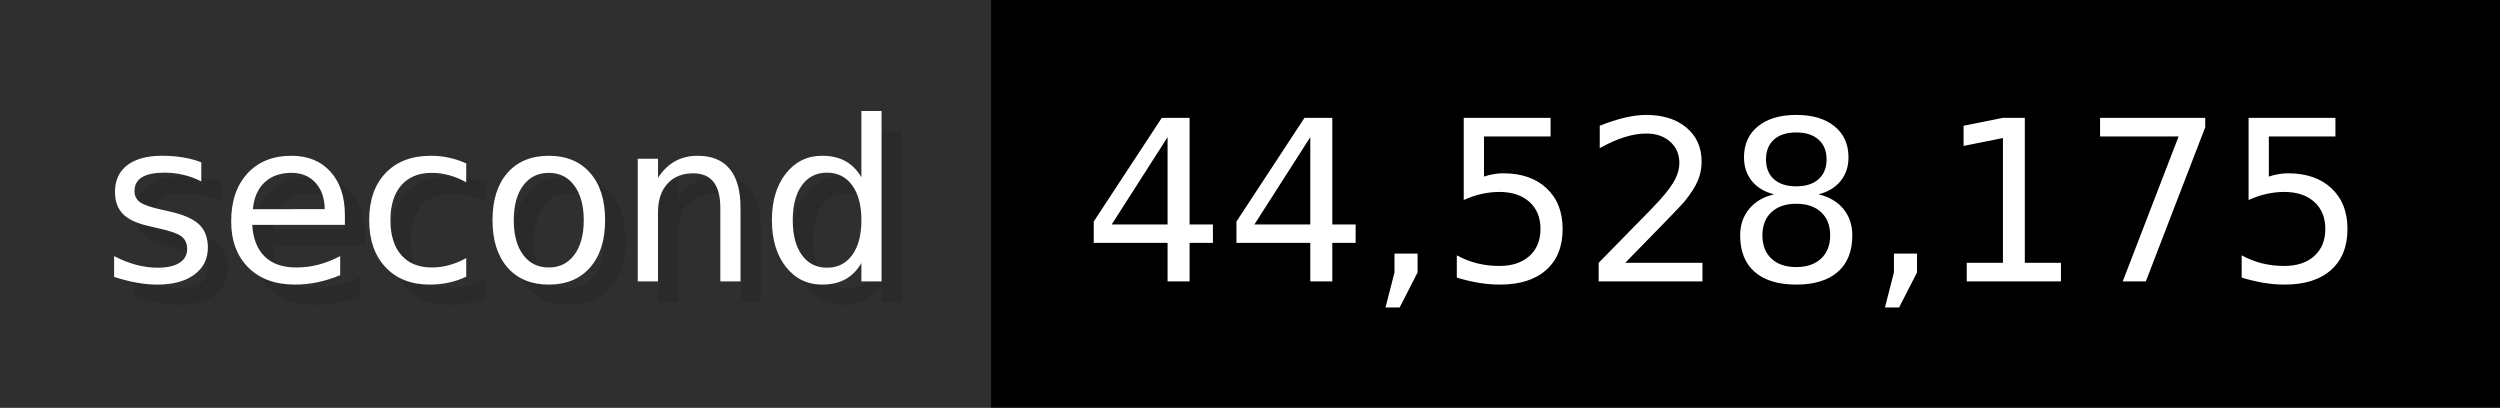
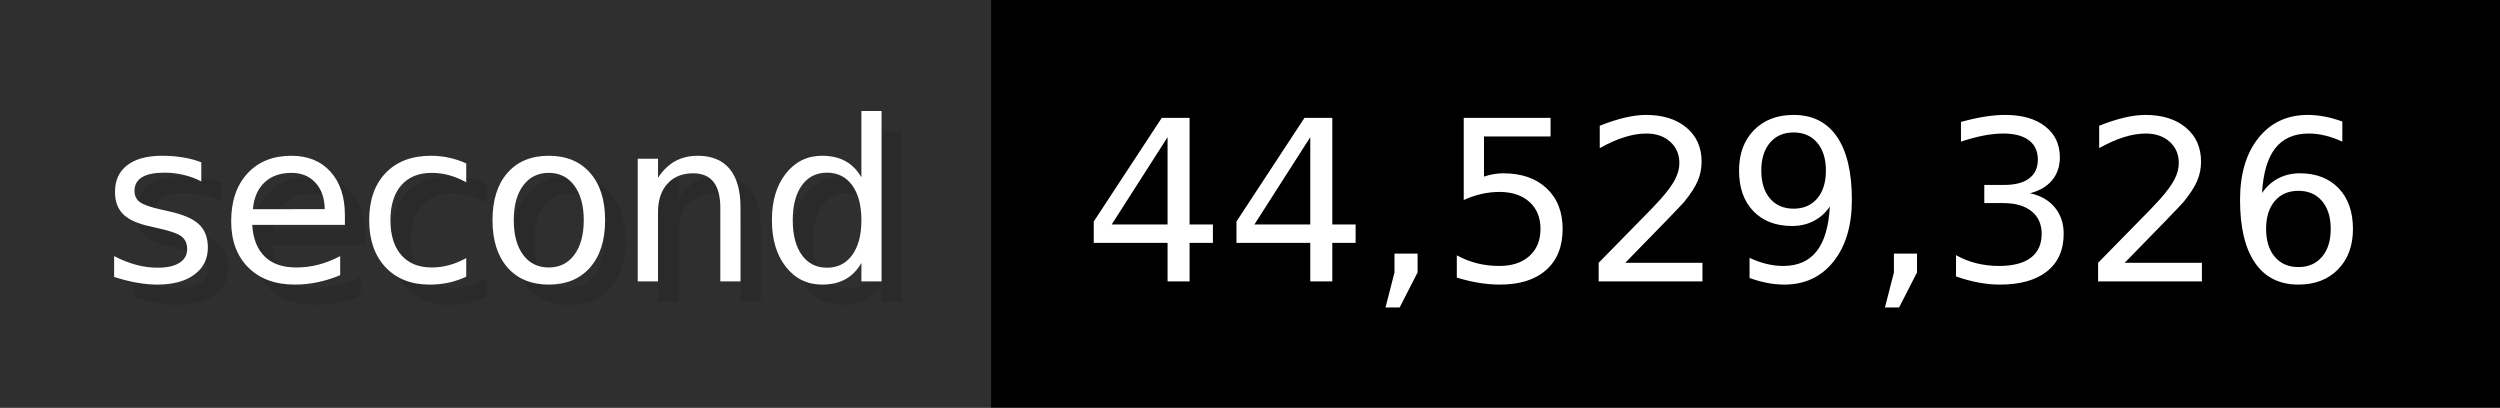
- <svg xmlns="http://www.w3.org/2000/svg" width="122.6" height="20" viewBox="0 0 1226 200" role="img" aria-label="second: 44,528,175">
+ <svg xmlns="http://www.w3.org/2000/svg" width="122.6" height="20" viewBox="0 0 1226 200" role="img" aria-label="second: 44,529,326">
  <g>
    <rect fill="#2F2F2F" width="486" height="200" />
    <rect fill="#" x="486" width="740" height="200" />
  </g>
  <g aria-hidden="true" fill="#fff" text-anchor="start" font-family="Verdana,DejaVu Sans,sans-serif" font-size="110">
    <text x="60" y="148" textLength="386" fill="#000" opacity="0.1">second</text>
    <text x="50" y="138" textLength="386">second</text>
-     <text x="541" y="148" textLength="640" fill="#000" opacity="0.1">44,528,175</text>
-     <text x="531" y="138" textLength="640">44,528,175</text>
+     <text x="541" y="148" textLength="640" fill="#000" opacity="0.1">44,529,326</text>
+     <text x="531" y="138" textLength="640">44,529,326</text>
  </g>
</svg>
